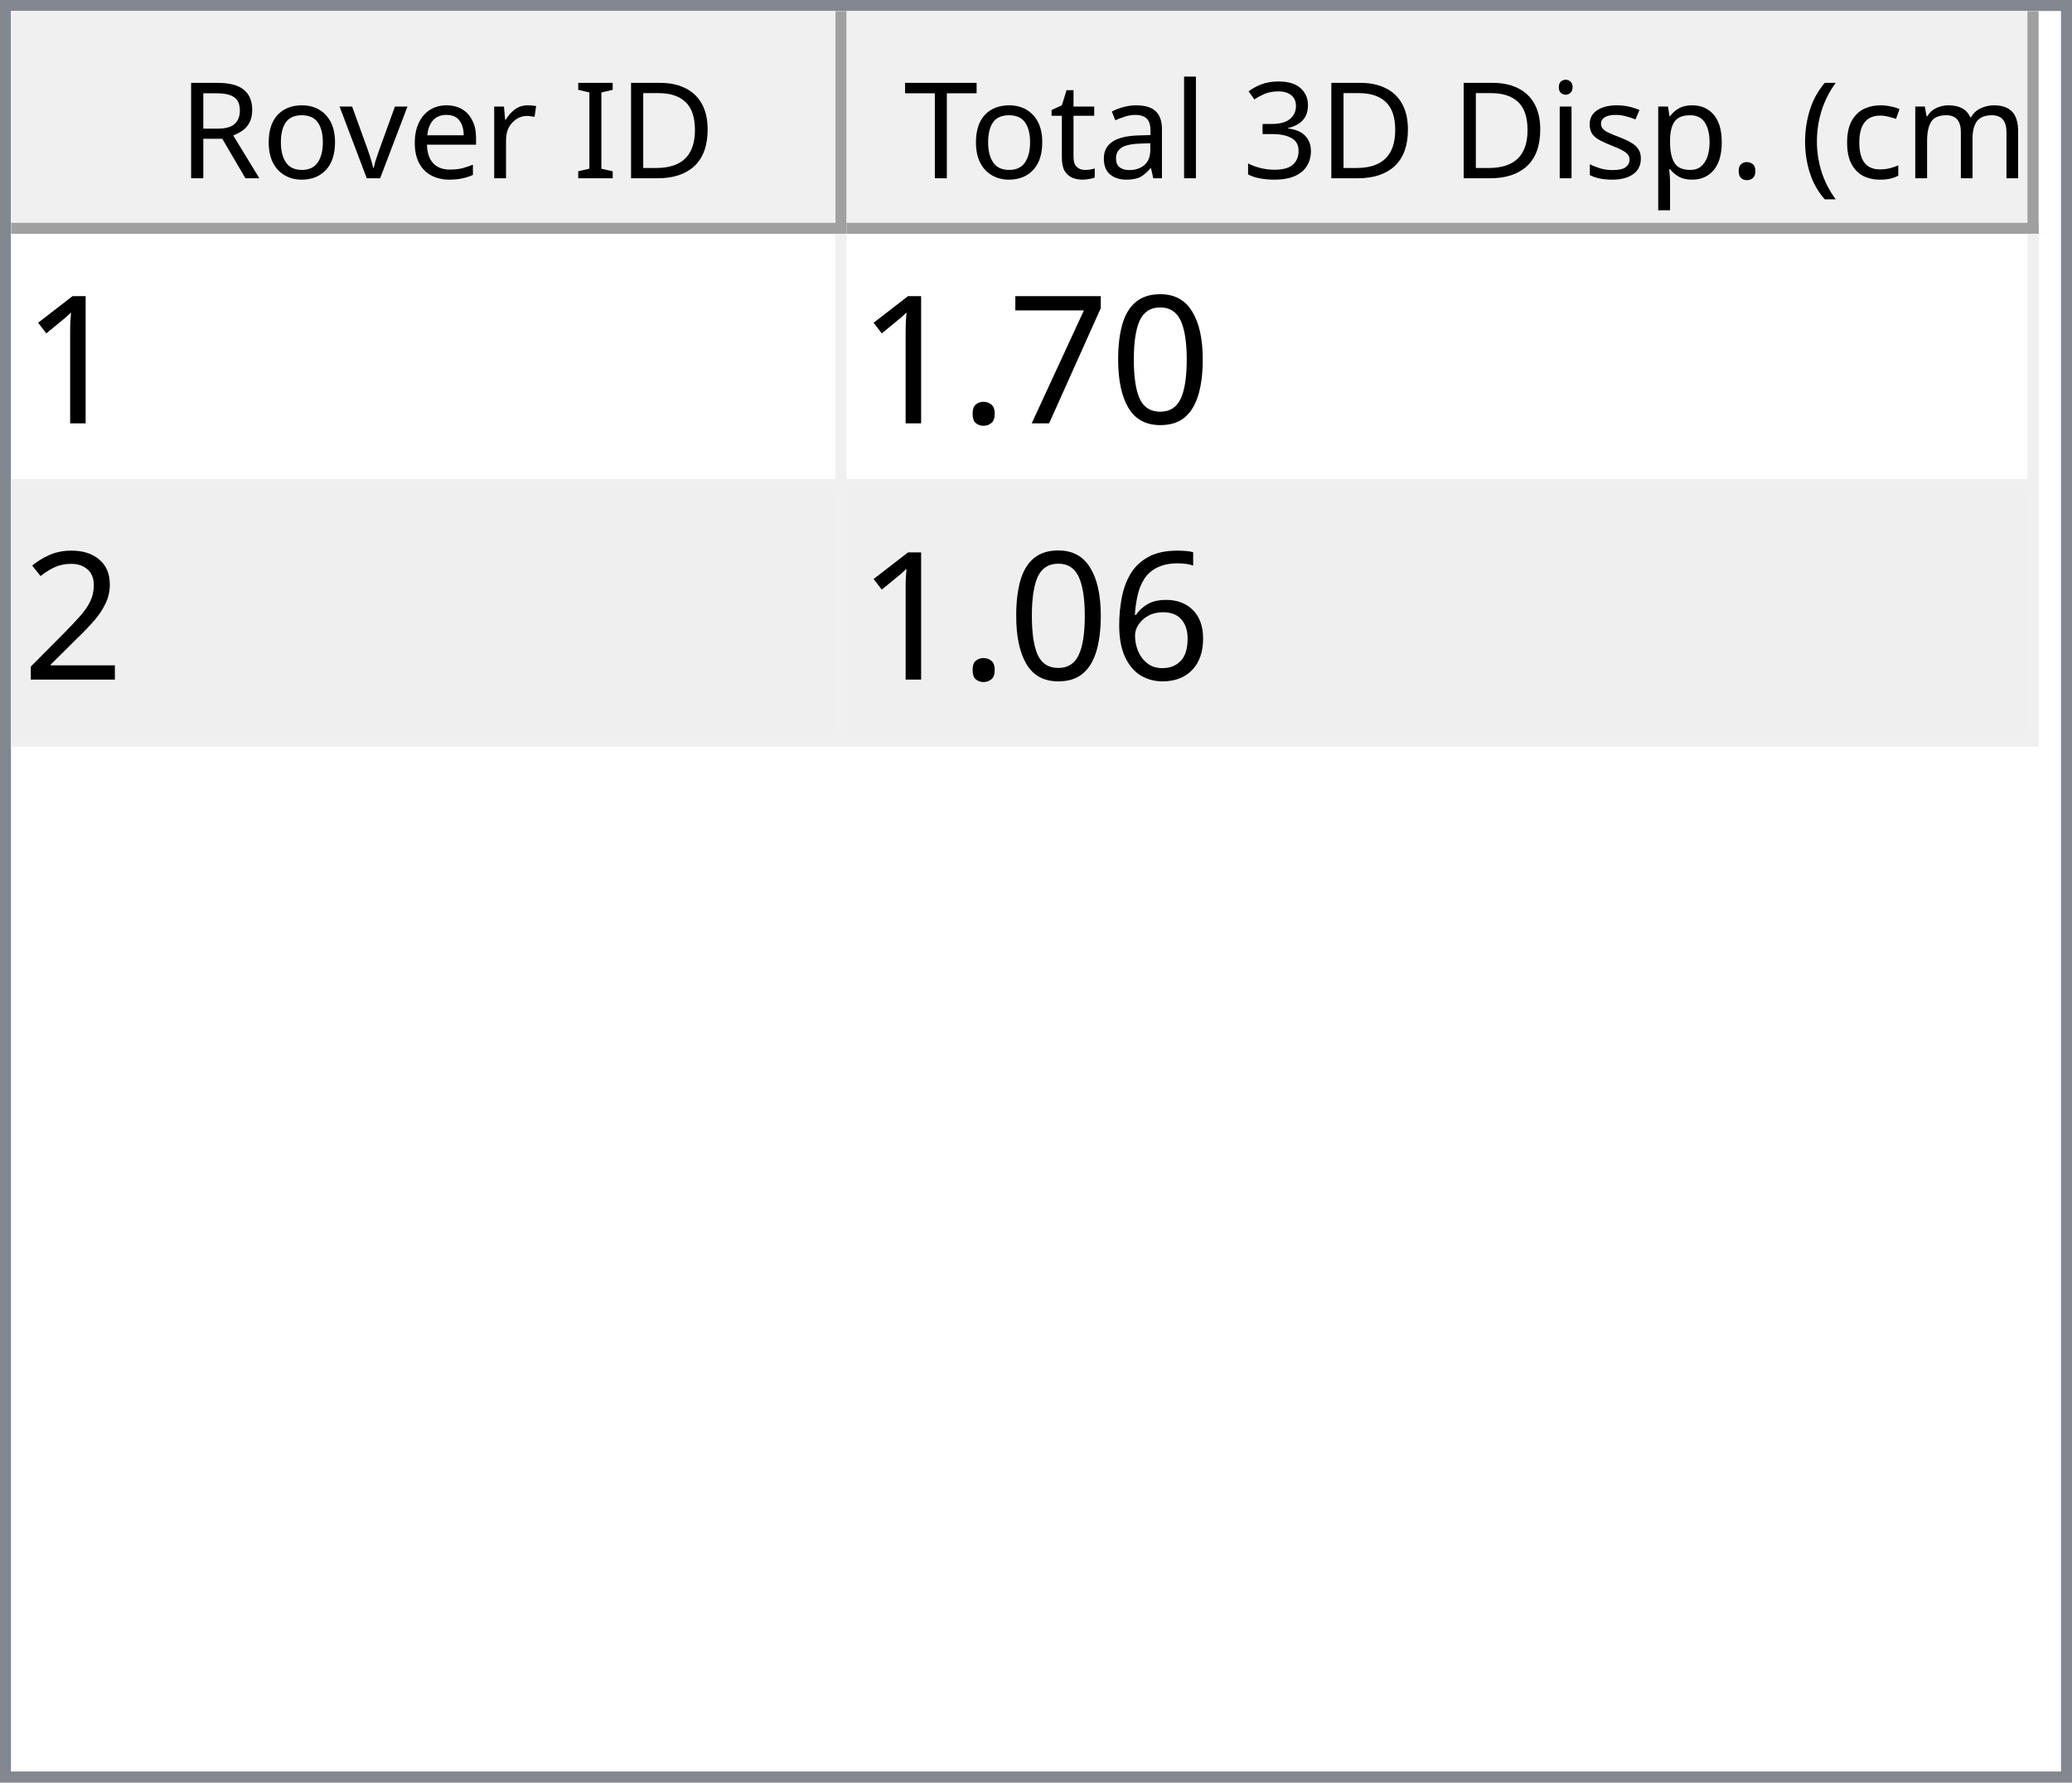
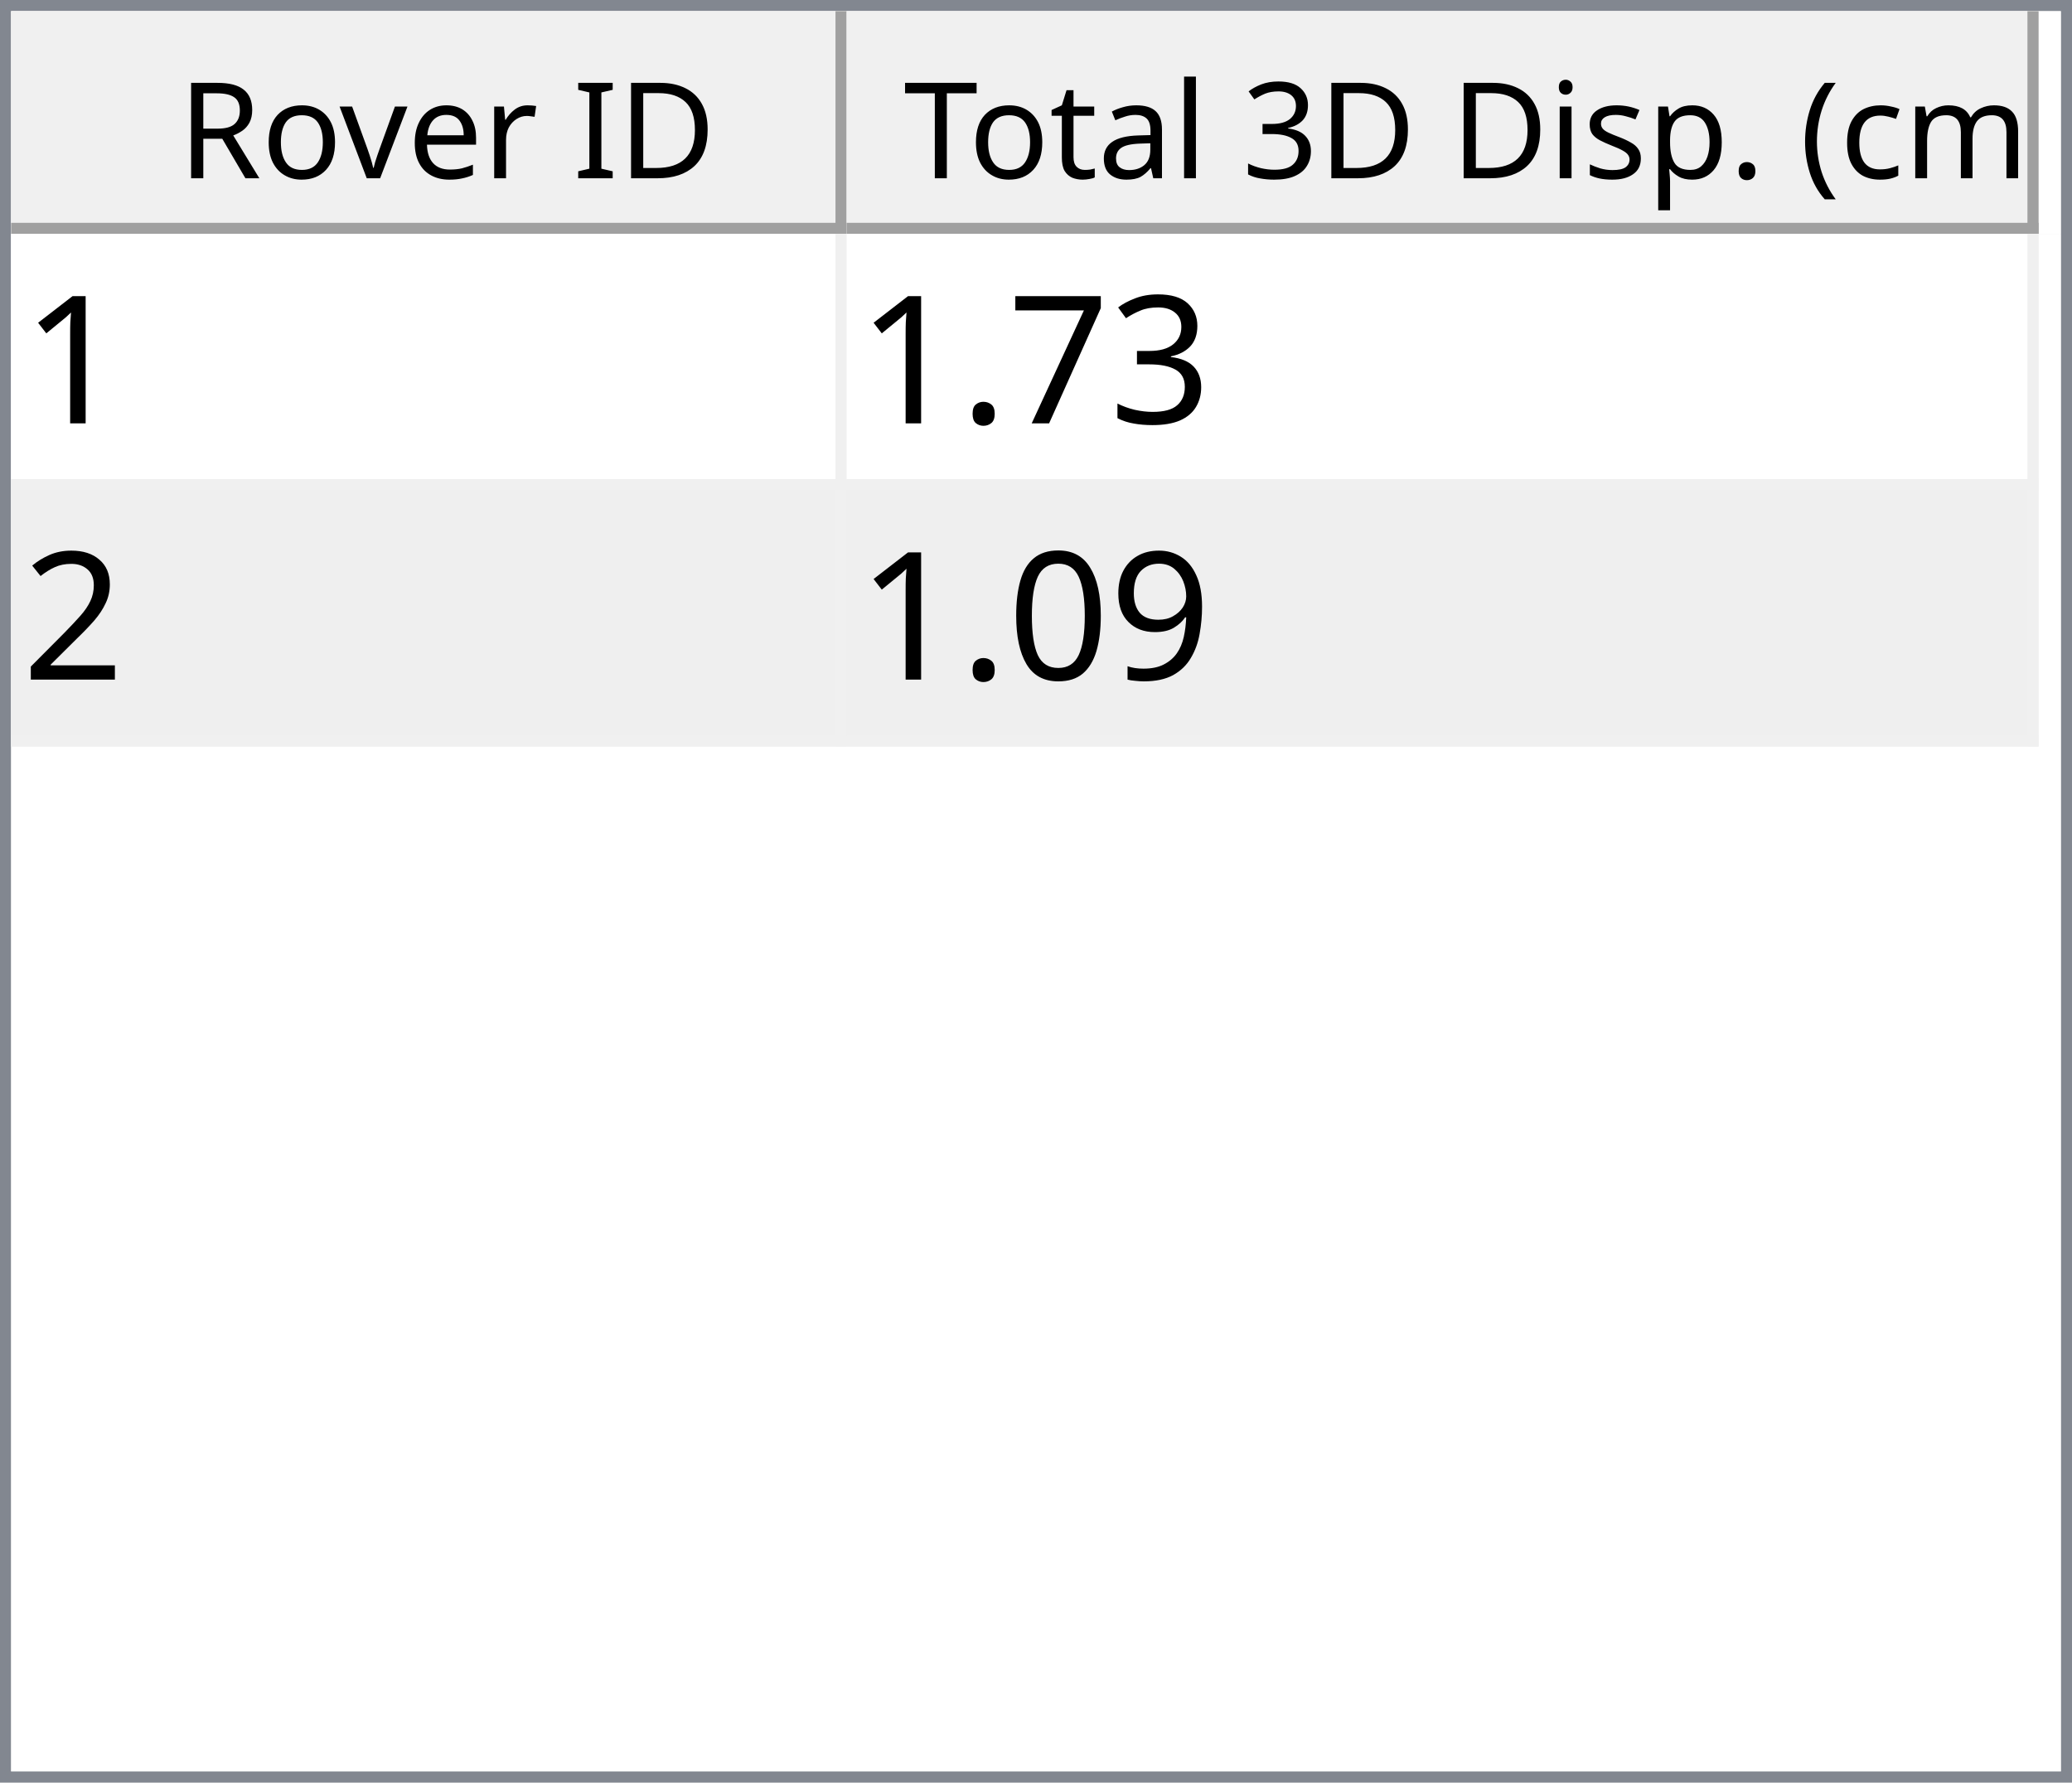
<svg xmlns="http://www.w3.org/2000/svg" style="fill-opacity:1; color-rendering:auto; color-interpolation:auto; text-rendering:auto; stroke:black; stroke-linecap:square; stroke-miterlimit:10; shape-rendering:auto; stroke-opacity:1; fill:black; stroke-dasharray:none; font-weight:normal; stroke-width:1; font-family:'Dialog'; font-style:normal; stroke-linejoin:miter; font-size:12px; stroke-dashoffset:0; image-rendering:auto;" width="186" height="160">
  <defs id="genericDefs" />
  <g>
    <defs id="defs1">
      <clipPath clipPathUnits="userSpaceOnUse" id="clipPath1">
        <path d="M0 0 L186 0 L186 160 L0 160 L0 0 Z" />
      </clipPath>
      <clipPath clipPathUnits="userSpaceOnUse" id="clipPath2">
        <path d="M0 0 L0 160 L186 160 L186 0 Z" />
      </clipPath>
      <clipPath clipPathUnits="userSpaceOnUse" id="clipPath3">
        <path d="M0 0 L0 20 L184 20 L184 0 Z" />
      </clipPath>
      <clipPath clipPathUnits="userSpaceOnUse" id="clipPath4">
        <path d="M0 0 L0 20 L75 20 L75 0 Z" />
      </clipPath>
      <clipPath clipPathUnits="userSpaceOnUse" id="clipPath5">
        <path d="M1 1 L1 19 L74 19 L74 1 Z" />
      </clipPath>
      <clipPath clipPathUnits="userSpaceOnUse" id="clipPath6">
        <path d="M0 0 L0 18 L73 18 L73 0 Z" />
      </clipPath>
      <clipPath clipPathUnits="userSpaceOnUse" id="clipPath7">
        <path d="M-0.5 -0.5 L-0.5 19.5 L74.5 19.5 L74.5 -0.5 Z" />
      </clipPath>
      <clipPath clipPathUnits="userSpaceOnUse" id="clipPath8">
        <path d="M0 0 L0 20 L107 20 L107 0 Z" />
      </clipPath>
      <clipPath clipPathUnits="userSpaceOnUse" id="clipPath9">
        <path d="M1 1 L1 19 L106 19 L106 1 Z" />
      </clipPath>
      <clipPath clipPathUnits="userSpaceOnUse" id="clipPath10">
        <path d="M0 0 L0 18 L105 18 L105 0 Z" />
      </clipPath>
      <clipPath clipPathUnits="userSpaceOnUse" id="clipPath11">
        <path d="M-0.5 -0.5 L-0.5 19.5 L106.5 19.5 L106.5 -0.5 Z" />
      </clipPath>
      <clipPath clipPathUnits="userSpaceOnUse" id="clipPath12">
        <path d="M0 0 L0 138 L184 138 L184 0 Z" />
      </clipPath>
      <clipPath clipPathUnits="userSpaceOnUse" id="clipPath13">
        <path d="M0 0 L0 46 L182 46 L182 0 Z" />
      </clipPath>
      <clipPath clipPathUnits="userSpaceOnUse" id="clipPath14">
        <path d="M-0.5 -0.5 L-0.5 45.5 L181.5 45.5 L181.5 -0.5 Z" />
      </clipPath>
      <clipPath clipPathUnits="userSpaceOnUse" id="clipPath15">
        <path d="M0 0 L0 22 L74 22 L74 0 Z" />
      </clipPath>
      <clipPath clipPathUnits="userSpaceOnUse" id="clipPath16">
        <path d="M0 0 L0 22 L106 22 L106 0 Z" />
      </clipPath>
      <font horiz-adv-x="64.551" id="font1">
        <font-face ascent="107.91" descent="25.098" units-per-em="100" style="font-style:normal; font-family:Segoe UI; font-weight:normal;" />
        <missing-glyph horiz-adv-x="64.551" d="M8.109 0 L8.109 68.266 L56.453 68.266 L56.453 0 L8.109 0 ZM15.328 7.234 L49.219 7.234 L49.219 61.031 L15.328 61.031 L15.328 7.234 Z" />
        <glyph unicode="D" horiz-adv-x="70.117" d="M9.188 0 L9.188 70.016 L28.516 70.016 Q65.531 70.016 65.531 35.891 Q65.531 19.672 55.25 9.836 Q44.969 0 27.734 0 L9.188 0 ZM17.391 62.594 L17.391 7.422 L27.828 7.422 Q41.609 7.422 49.273 14.797 Q56.938 22.172 56.938 35.688 Q56.938 62.594 28.328 62.594 L17.391 62.594 Z" />
        <glyph unicode="I" horiz-adv-x="26.611" d="M17.391 0 L9.188 0 L9.188 70.016 L17.391 70.016 L17.391 0 Z" />
        <glyph unicode=" " horiz-adv-x="27.393" d="" />
        <glyph unicode="r" horiz-adv-x="34.766" d="M34.188 41.891 Q32.078 43.5 28.125 43.5 Q23 43.5 19.555 38.672 Q16.109 33.844 16.109 25.484 L16.109 0 L8.109 0 L8.109 50 L16.109 50 L16.109 39.703 L16.312 39.703 Q18.016 44.969 21.531 47.922 Q25.047 50.875 29.391 50.875 Q32.516 50.875 34.188 50.203 L34.188 41.891 Z" />
        <glyph unicode="e" horiz-adv-x="52.295" d="M48.297 23 L12.984 23 Q13.188 14.656 17.484 10.109 Q21.781 5.562 29.297 5.562 Q37.75 5.562 44.828 11.141 L44.828 3.609 Q38.234 -1.172 27.391 -1.172 Q16.797 -1.172 10.742 5.641 Q4.688 12.453 4.688 24.812 Q4.688 36.469 11.305 43.82 Q17.922 51.172 27.734 51.172 Q37.547 51.172 42.922 44.828 Q48.297 38.484 48.297 27.203 L48.297 23 ZM40.094 29.781 Q40.047 36.719 36.75 40.578 Q33.453 44.438 27.594 44.438 Q21.922 44.438 17.969 40.383 Q14.016 36.328 13.094 29.781 L40.094 29.781 Z" />
        <glyph unicode="v" horiz-adv-x="47.9" d="M47.406 50 L27.484 0 L19.625 0 L0.688 50 L9.469 50 L22.172 13.672 Q23.578 9.672 23.922 6.688 L24.125 6.688 Q24.609 10.453 25.688 13.484 L38.969 50 L47.406 50 Z" />
        <glyph unicode="o" horiz-adv-x="58.594" d="M29 -1.172 Q17.922 -1.172 11.305 5.836 Q4.688 12.844 4.688 24.422 Q4.688 37.016 11.57 44.094 Q18.453 51.172 30.172 51.172 Q41.359 51.172 47.633 44.289 Q53.906 37.406 53.906 25.203 Q53.906 13.234 47.141 6.031 Q40.375 -1.172 29 -1.172 ZM29.594 44.438 Q21.875 44.438 17.383 39.188 Q12.891 33.938 12.891 24.703 Q12.891 15.828 17.43 10.695 Q21.969 5.562 29.594 5.562 Q37.359 5.562 41.531 10.594 Q45.703 15.625 45.703 24.906 Q45.703 34.281 41.531 39.359 Q37.359 44.438 29.594 44.438 Z" />
        <glyph unicode="R" horiz-adv-x="59.814" d="M59.375 0 L49.609 0 L37.891 19.625 Q36.281 22.359 34.766 24.289 Q33.25 26.219 31.664 27.438 Q30.078 28.656 28.25 29.219 Q26.422 29.781 24.125 29.781 L17.391 29.781 L17.391 0 L9.188 0 L9.188 70.016 L30.078 70.016 Q34.672 70.016 38.555 68.867 Q42.438 67.719 45.289 65.375 Q48.141 63.031 49.758 59.547 Q51.375 56.062 51.375 51.375 Q51.375 47.703 50.273 44.656 Q49.172 41.609 47.148 39.211 Q45.125 36.812 42.266 35.133 Q39.406 33.453 35.844 32.516 L35.844 32.328 Q37.594 31.547 38.891 30.547 Q40.188 29.547 41.359 28.18 Q42.531 26.812 43.68 25.078 Q44.828 23.344 46.234 21.047 L59.375 0 ZM17.391 62.594 L17.391 37.203 L28.516 37.203 Q31.594 37.203 34.203 38.133 Q36.812 39.062 38.719 40.797 Q40.625 42.531 41.703 45.047 Q42.781 47.562 42.781 50.688 Q42.781 56.297 39.141 59.445 Q35.5 62.594 28.609 62.594 L17.391 62.594 Z" />
        <glyph unicode=")" horiz-adv-x="30.176" d="M8.297 -15.922 L1.172 -15.922 Q16.406 2.344 16.406 26.812 Q16.406 51.469 1.078 70.016 L8.297 70.016 Q23.531 52.156 23.531 26.703 Q23.531 1.375 8.297 -15.922 Z" />
        <glyph unicode="m" horiz-adv-x="86.133" d="M79.109 0 L71.094 0 L71.094 28.719 Q71.094 37.016 68.531 40.727 Q65.969 44.438 59.906 44.438 Q54.781 44.438 51.195 39.75 Q47.609 35.062 47.609 28.516 L47.609 0 L39.594 0 L39.594 29.688 Q39.594 44.438 28.219 44.438 Q22.953 44.438 19.531 40.016 Q16.109 35.594 16.109 28.516 L16.109 0 L8.109 0 L8.109 50 L16.109 50 L16.109 42.094 L16.312 42.094 Q21.625 51.172 31.844 51.172 Q36.969 51.172 40.773 48.312 Q44.578 45.453 46 40.828 Q51.562 51.172 62.594 51.172 Q79.109 51.172 79.109 30.812 L79.109 0 Z" />
        <glyph unicode="c" horiz-adv-x="46.191" d="M42.188 2.297 Q36.422 -1.172 28.516 -1.172 Q17.828 -1.172 11.258 5.789 Q4.688 12.75 4.688 23.828 Q4.688 36.188 11.766 43.68 Q18.844 51.172 30.672 51.172 Q37.25 51.172 42.281 48.734 L42.281 40.531 Q36.719 44.438 30.375 44.438 Q22.703 44.438 17.797 38.945 Q12.891 33.453 12.891 24.516 Q12.891 15.719 17.508 10.641 Q22.125 5.562 29.891 5.562 Q36.422 5.562 42.188 9.906 L42.188 2.297 Z" />
        <glyph unicode="(" horiz-adv-x="30.176" d="M29.109 -15.922 L21.969 -15.922 Q6.844 1.375 6.844 26.703 Q6.844 52.156 21.969 70.016 L29.203 70.016 Q13.875 51.469 13.875 26.812 Q13.875 2.344 29.109 -15.922 Z" />
        <glyph unicode="." horiz-adv-x="21.68" d="M10.891 -1.078 Q8.641 -1.078 7.055 0.539 Q5.469 2.156 5.469 4.391 Q5.469 6.641 7.055 8.273 Q8.641 9.906 10.891 9.906 Q13.188 9.906 14.797 8.273 Q16.406 6.641 16.406 4.391 Q16.406 2.156 14.797 0.539 Q13.188 -1.078 10.891 -1.078 Z" />
        <glyph unicode="p" horiz-adv-x="58.789" d="M16.312 7.234 L16.109 7.234 L16.109 -23 L8.109 -23 L8.109 50 L16.109 50 L16.109 41.219 L16.312 41.219 Q22.219 51.172 33.594 51.172 Q43.266 51.172 48.688 44.461 Q54.109 37.75 54.109 26.469 Q54.109 13.922 48 6.375 Q41.891 -1.172 31.297 -1.172 Q21.578 -1.172 16.312 7.234 ZM16.109 27.391 L16.109 20.406 Q16.109 14.203 20.141 9.883 Q24.172 5.562 30.375 5.562 Q37.641 5.562 41.773 11.133 Q45.906 16.703 45.906 26.609 Q45.906 34.969 42.047 39.703 Q38.188 44.438 31.594 44.438 Q24.609 44.438 20.359 39.578 Q16.109 34.719 16.109 27.391 Z" />
        <glyph unicode="s" horiz-adv-x="42.432" d="M5.078 1.812 L5.078 10.406 Q11.625 5.562 19.484 5.562 Q30.031 5.562 30.031 12.594 Q30.031 14.594 29.125 15.992 Q28.219 17.391 26.68 18.461 Q25.141 19.531 23.07 20.383 Q21 21.234 18.609 22.172 Q15.281 23.484 12.766 24.828 Q10.25 26.172 8.57 27.859 Q6.891 29.547 6.031 31.695 Q5.172 33.844 5.172 36.719 Q5.172 40.234 6.789 42.945 Q8.406 45.656 11.086 47.484 Q13.766 49.312 17.211 50.242 Q20.656 51.172 24.312 51.172 Q30.812 51.172 35.938 48.922 L35.938 40.828 Q30.422 44.438 23.25 44.438 Q21 44.438 19.195 43.922 Q17.391 43.406 16.094 42.477 Q14.797 41.547 14.086 40.258 Q13.375 38.969 13.375 37.406 Q13.375 35.453 14.086 34.133 Q14.797 32.812 16.164 31.789 Q17.531 30.766 19.484 29.938 Q21.438 29.109 23.922 28.125 Q27.25 26.859 29.883 25.516 Q32.516 24.172 34.375 22.484 Q36.234 20.797 37.234 18.602 Q38.234 16.406 38.234 13.375 Q38.234 9.672 36.602 6.938 Q34.969 4.203 32.234 2.398 Q29.5 0.594 25.93 -0.289 Q22.359 -1.172 18.453 -1.172 Q10.75 -1.172 5.078 1.812 Z" />
        <glyph unicode="i" horiz-adv-x="24.219" d="M12.203 62.703 Q10.062 62.703 8.547 64.164 Q7.031 65.625 7.031 67.875 Q7.031 70.125 8.547 71.609 Q10.062 73.094 12.203 73.094 Q14.406 73.094 15.945 71.609 Q17.484 70.125 17.484 67.875 Q17.484 65.719 15.945 64.211 Q14.406 62.703 12.203 62.703 ZM16.109 0 L8.109 0 L8.109 50 L16.109 50 L16.109 0 Z" />
        <glyph unicode="3" horiz-adv-x="53.906" d="M46.531 19.828 Q46.531 15.094 44.75 11.211 Q42.969 7.328 39.719 4.57 Q36.469 1.812 31.93 0.297 Q27.391 -1.219 21.922 -1.219 Q11.922 -1.219 6 2.594 L6 11.188 Q13.094 5.609 22.219 5.609 Q25.875 5.609 28.828 6.539 Q31.781 7.469 33.906 9.227 Q36.031 10.984 37.18 13.477 Q38.328 15.969 38.328 19.094 Q38.328 32.812 18.797 32.812 L12.984 32.812 L12.984 39.594 L18.5 39.594 Q35.797 39.594 35.797 52.484 Q35.797 64.406 22.609 64.406 Q15.188 64.406 8.688 59.422 L8.688 67.188 Q15.375 71.188 24.609 71.188 Q29 71.188 32.57 69.969 Q36.141 68.75 38.68 66.555 Q41.219 64.359 42.609 61.281 Q44 58.203 44 54.5 Q44 40.672 30.031 36.719 L30.031 36.531 Q33.594 36.141 36.625 34.797 Q39.656 33.453 41.852 31.305 Q44.047 29.156 45.289 26.25 Q46.531 23.344 46.531 19.828 Z" />
        <glyph unicode="l" horiz-adv-x="24.219" d="M16.109 0 L8.109 0 L8.109 74.031 L16.109 74.031 L16.109 0 Z" />
        <glyph unicode="a" horiz-adv-x="50.879" d="M43.891 0 L35.891 0 L35.891 7.812 L35.688 7.812 Q30.469 -1.172 20.312 -1.172 Q12.844 -1.172 8.617 2.781 Q4.391 6.734 4.391 13.281 Q4.391 27.297 20.906 29.594 L35.891 31.688 Q35.891 44.438 25.594 44.438 Q16.547 44.438 9.281 38.281 L9.281 46.484 Q16.656 51.172 26.266 51.172 Q43.891 51.172 43.891 32.516 L43.891 0 ZM35.891 25.297 L23.828 23.641 Q18.266 22.859 15.43 20.875 Q12.594 18.891 12.594 13.875 Q12.594 10.203 15.211 7.883 Q17.828 5.562 22.172 5.562 Q28.125 5.562 32.008 9.742 Q35.891 13.922 35.891 20.312 L35.891 25.297 Z" />
        <glyph unicode="t" horiz-adv-x="33.887" d="M31.297 0.484 Q28.469 -1.078 23.828 -1.078 Q10.688 -1.078 10.688 13.578 L10.688 43.172 L2.094 43.172 L2.094 50 L10.688 50 L10.688 62.203 L18.703 64.797 L18.703 50 L31.297 50 L31.297 43.172 L18.703 43.172 L18.703 14.984 Q18.703 9.969 20.414 7.82 Q22.125 5.672 26.078 5.672 Q29.109 5.672 31.297 7.328 L31.297 0.484 Z" />
        <glyph unicode="T" horiz-adv-x="52.393" d="M50.594 62.594 L30.375 62.594 L30.375 0 L22.172 0 L22.172 62.594 L2 62.594 L2 70.016 L50.594 70.016 L50.594 62.594 Z" />
      </font>
      <font horiz-adv-x="75.0" id="font2">
        <font-face ascent="100.537" descent="21.973" units-per-em="100" style="font-style:normal; font-family:sans-serif; font-weight:normal;" />
        <missing-glyph horiz-adv-x="75.0" d="M12.5 0 L12.5 62.5 L62.5 62.5 L62.5 0 L12.5 0 ZM14.062 1.562 L60.938 1.562 L60.938 60.938 L14.062 60.938 L14.062 1.562 Z" />
        <glyph unicode="1" horiz-adv-x="55.615" d="M37.25 0 L28.469 0 L28.469 56 Q25.297 52.984 20.141 49.953 Q14.984 46.922 10.891 45.406 L10.891 53.906 Q18.266 57.375 23.781 62.305 Q29.297 67.234 31.594 71.875 L37.25 71.875 L37.25 0 Z" />
-         <glyph unicode="0" horiz-adv-x="55.615" d="M4.156 35.297 Q4.156 48 6.766 55.742 Q9.375 63.484 14.523 67.68 Q19.672 71.875 27.484 71.875 Q33.25 71.875 37.594 69.555 Q41.938 67.234 44.773 62.867 Q47.609 58.5 49.219 52.227 Q50.828 45.953 50.828 35.297 Q50.828 22.703 48.242 14.969 Q45.656 7.234 40.508 3.008 Q35.359 -1.219 27.484 -1.219 Q17.141 -1.219 11.234 6.203 Q4.156 15.141 4.156 35.297 ZM13.188 35.297 Q13.188 17.672 17.312 11.836 Q21.438 6 27.484 6 Q33.547 6 37.672 11.859 Q41.797 17.719 41.797 35.297 Q41.797 52.984 37.672 58.789 Q33.547 64.594 27.391 64.594 Q21.344 64.594 17.719 59.469 Q13.188 52.938 13.188 35.297 Z" />
+         <glyph unicode="3" horiz-adv-x="55.615" d="M4.203 18.891 L12.984 20.062 Q14.5 12.594 18.141 9.297 Q21.781 6 27 6 Q33.203 6 37.477 10.297 Q41.75 14.594 41.75 20.953 Q41.75 27 37.797 30.93 Q33.844 34.859 27.734 34.859 Q25.25 34.859 21.531 33.891 L22.516 41.609 Q23.391 41.5 23.922 41.5 Q29.547 41.5 34.039 44.43 Q38.531 47.359 38.531 53.469 Q38.531 58.297 35.258 61.477 Q31.984 64.656 26.812 64.656 Q21.688 64.656 18.266 61.43 Q14.844 58.203 13.875 51.766 L5.078 53.328 Q6.688 62.156 12.398 67.016 Q18.109 71.875 26.609 71.875 Q32.469 71.875 37.398 69.359 Q42.328 66.844 44.945 62.5 Q47.562 58.156 47.562 53.266 Q47.562 48.641 45.07 44.828 Q42.578 41.016 37.703 38.766 Q44.047 37.312 47.562 32.695 Q51.078 28.078 51.078 21.141 Q51.078 11.766 44.242 5.25 Q37.406 -1.266 26.953 -1.266 Q17.531 -1.266 11.305 4.352 Q5.078 9.969 4.203 18.891 Z" />
        <glyph unicode="7" horiz-adv-x="55.615" d="M4.734 62.203 L4.734 70.656 L51.078 70.656 L51.078 63.812 Q44.234 56.547 37.523 44.484 Q30.812 32.422 27.156 19.672 Q24.516 10.688 23.781 0 L14.75 0 Q14.891 8.453 18.062 20.414 Q21.234 32.375 27.172 43.484 Q33.109 54.594 39.797 62.203 L4.734 62.203 Z" />
        <glyph unicode="." horiz-adv-x="27.783" d="M9.078 0 L9.078 10.016 L19.094 10.016 L19.094 0 L9.078 0 Z" />
        <glyph unicode="2" horiz-adv-x="55.615" d="M50.344 8.453 L50.344 0 L3.031 0 Q2.938 3.172 4.047 6.109 Q5.859 10.938 9.836 15.625 Q13.812 20.312 21.344 26.469 Q33.016 36.031 37.117 41.625 Q41.219 47.219 41.219 52.203 Q41.219 57.422 37.477 61.008 Q33.734 64.594 27.734 64.594 Q21.391 64.594 17.578 60.789 Q13.766 56.984 13.719 50.25 L4.688 51.172 Q5.609 61.281 11.664 66.578 Q17.719 71.875 27.938 71.875 Q38.234 71.875 44.242 66.164 Q50.25 60.453 50.25 52 Q50.25 47.703 48.492 43.555 Q46.734 39.406 42.656 34.812 Q38.578 30.219 29.109 22.219 Q21.188 15.578 18.945 13.211 Q16.703 10.844 15.234 8.453 L50.344 8.453 Z" />
-         <glyph unicode="6" horiz-adv-x="55.615" d="M49.75 54.047 L41.016 53.375 Q39.844 58.547 37.703 60.891 Q34.125 64.656 28.906 64.656 Q24.703 64.656 21.531 62.312 Q17.391 59.281 14.992 53.469 Q12.594 47.656 12.5 36.922 Q15.672 41.75 20.266 44.094 Q24.859 46.438 29.891 46.438 Q38.672 46.438 44.852 39.969 Q51.031 33.5 51.031 23.25 Q51.031 16.5 48.125 10.719 Q45.219 4.938 40.141 1.859 Q35.062 -1.219 28.609 -1.219 Q17.625 -1.219 10.695 6.859 Q3.766 14.938 3.766 33.5 Q3.766 54.25 11.422 63.672 Q18.109 71.875 29.438 71.875 Q37.891 71.875 43.289 67.141 Q48.688 62.406 49.75 54.047 ZM13.875 23.188 Q13.875 18.656 15.797 14.508 Q17.719 10.359 21.188 8.18 Q24.656 6 28.469 6 Q34.031 6 38.039 10.492 Q42.047 14.984 42.047 22.703 Q42.047 30.125 38.086 34.398 Q34.125 38.672 28.125 38.672 Q22.172 38.672 18.023 34.398 Q13.875 30.125 13.875 23.188 Z" />
+         <glyph unicode="9" horiz-adv-x="55.615" d="M5.469 16.547 L13.922 17.328 Q14.984 11.375 18.016 8.688 Q21.047 6 25.781 6 Q29.828 6 32.883 7.859 Q35.938 9.719 37.891 12.82 Q39.844 15.922 41.164 21.195 Q42.484 26.469 42.484 31.938 Q42.484 32.516 42.438 33.688 Q39.797 29.5 35.234 26.883 Q30.672 24.266 25.344 24.266 Q16.453 24.266 10.305 30.711 Q4.156 37.156 4.156 47.703 Q4.156 58.594 10.578 65.234 Q17 71.875 26.656 71.875 Q33.641 71.875 39.43 68.117 Q45.219 64.359 48.219 57.398 Q51.219 50.438 51.219 37.25 Q51.219 23.531 48.242 15.406 Q45.266 7.281 39.383 3.031 Q33.5 -1.219 25.594 -1.219 Q17.188 -1.219 11.867 3.445 Q6.547 8.109 5.469 16.547 ZM41.453 48.141 Q41.453 55.719 37.43 60.156 Q33.406 64.594 27.734 64.594 Q21.875 64.594 17.531 59.812 Q13.188 55.031 13.188 47.406 Q13.188 40.578 17.312 36.305 Q21.438 32.031 27.484 32.031 Q33.594 32.031 37.523 36.305 Q41.453 40.578 41.453 48.141 Z" />
+         <glyph unicode="0" horiz-adv-x="55.615" d="M4.156 35.297 Q4.156 48 6.766 55.742 Q9.375 63.484 14.523 67.68 Q19.672 71.875 27.484 71.875 Q33.25 71.875 37.594 69.555 Q41.938 67.234 44.773 62.867 Q47.609 58.5 49.219 52.227 Q50.828 45.953 50.828 35.297 Q50.828 22.703 48.242 14.969 Q45.656 7.234 40.508 3.008 Q35.359 -1.219 27.484 -1.219 Q17.141 -1.219 11.234 6.203 Q4.156 15.141 4.156 35.297 ZM13.188 35.297 Q13.188 17.672 17.312 11.836 Q21.438 6 27.484 6 Q33.547 6 37.672 11.859 Q41.797 17.719 41.797 35.297 Q41.797 52.984 37.672 58.789 Q33.547 64.594 27.391 64.594 Q21.344 64.594 17.719 59.469 Q13.188 52.938 13.188 35.297 Z" />
      </font>
    </defs>
    <g style="fill:white; stroke:white;">
      <rect x="0" y="0" width="186" style="clip-path:url(#clipPath1); stroke:none;" height="160" />
    </g>
    <g style="fill:white; text-rendering:optimizeSpeed; color-rendering:optimizeSpeed; image-rendering:optimizeSpeed; shape-rendering:crispEdges; stroke:white; color-interpolation:sRGB;">
      <rect x="0" width="186" height="160" y="0" style="stroke:none;" />
      <path style="stroke:none;" d="M0 160 L186 160 L186 0 L0 0 Z" />
    </g>
    <g style="fill:rgb(240,240,240); font-family:'Segoe UI'; stroke:rgb(240,240,240);">
      <rect x="0" y="0" width="186" style="clip-path:url(#clipPath2); stroke:none;" height="160" />
    </g>
    <g style="fill:rgb(130,135,144); font-family:'Segoe UI'; stroke:rgb(130,135,144);">
      <path d="M0 0 L186 0 L186 160 L0 160 L0 0 ZM1 1 L185 1 L185 159 L1 159 L1 1 Z" style="fill-rule:evenodd; clip-path:url(#clipPath2); stroke:none;" />
    </g>
    <g style="fill:white; font-family:'Segoe UI'; stroke:white;" transform="translate(1,1)">
      <rect x="0" y="0" width="184" style="clip-path:url(#clipPath3); stroke:none;" height="20" />
    </g>
    <g style="fill:rgb(240,240,240); font-family:'Segoe UI'; stroke:rgb(240,240,240);" transform="translate(1,1)">
      <rect x="0" y="0" width="75" style="clip-path:url(#clipPath4); stroke:none;" height="20" />
    </g>
    <g style="font-family:'Segoe UI';" transform="translate(2,2)">
      <text x="14" xml:space="preserve" y="14" style="clip-path:url(#clipPath6); stroke:none;">Rover ID</text>
    </g>
    <g style="fill:rgb(160,160,160); font-family:'Segoe UI'; stroke:rgb(160,160,160); stroke-linejoin:bevel;" transform="translate(1.5,1.5)">
      <line x1="74" x2="74" y1="0" style="fill:none; clip-path:url(#clipPath7);" y2="19" />
    </g>
    <g style="fill:rgb(160,160,160); font-family:'Segoe UI'; stroke:rgb(160,160,160); stroke-linejoin:bevel;" transform="matrix(1,0,0,1,1,1) translate(0.5,0.5)">
      <line x1="0" x2="74" y1="19" style="fill:none; clip-path:url(#clipPath7);" y2="19" />
    </g>
    <g style="fill:rgb(240,240,240); font-family:'Segoe UI'; stroke:rgb(240,240,240);" transform="translate(76,1)">
      <rect x="0" y="0" width="107" style="clip-path:url(#clipPath8); stroke:none;" height="20" />
    </g>
    <g style="font-family:'Segoe UI';" transform="translate(77,2)">
      <text x="1" xml:space="preserve" y="14" style="clip-path:url(#clipPath10); stroke:none;"> Total 3D Disp. (cm)</text>
    </g>
    <g style="fill:rgb(160,160,160); font-family:'Segoe UI'; stroke:rgb(160,160,160); stroke-linejoin:bevel;" transform="translate(76.5,1.5)">
      <line x1="106" x2="106" y1="0" style="fill:none; clip-path:url(#clipPath11);" y2="19" />
    </g>
    <g style="fill:rgb(160,160,160); font-family:'Segoe UI'; stroke:rgb(160,160,160); stroke-linejoin:bevel;" transform="matrix(1,0,0,1,76,1) translate(0.5,0.5)">
      <line x1="0" x2="106" y1="19" style="fill:none; clip-path:url(#clipPath11);" y2="19" />
    </g>
    <g style="fill:white; font-family:'Segoe UI'; stroke:white;" transform="translate(1,21)">
      <rect x="0" y="0" width="184" style="clip-path:url(#clipPath12); stroke:none;" height="138" />
    </g>
    <g style="fill:rgb(240,240,240); font-size:16px; font-family:sans-serif; stroke:rgb(240,240,240);" transform="translate(1,21)">
      <rect x="0" y="0" width="182" style="clip-path:url(#clipPath13); stroke:none;" height="46" />
      <line transform="translate(0.5,0.5)" x1="0" x2="181" y1="22" style="clip-path:url(#clipPath14); fill:none; stroke-linejoin:bevel;" y2="22" />
    </g>
    <g transform="matrix(1,0,0,1,1,21) translate(0.5,0.5)" style="fill:rgb(240,240,240); font-size:16px; font-family:sans-serif; stroke:rgb(240,240,240); stroke-linejoin:bevel;">
      <line x1="0" x2="181" y1="45" style="fill:none; clip-path:url(#clipPath14);" y2="45" />
    </g>
    <g transform="matrix(1,0,0,1,1,21) translate(0.5,0.5)" style="fill:rgb(240,240,240); font-size:16px; font-family:sans-serif; stroke:rgb(240,240,240); stroke-linejoin:bevel;">
      <line x1="74" x2="74" y1="0" style="fill:none; clip-path:url(#clipPath14);" y2="45" />
    </g>
    <g transform="matrix(1,0,0,1,1,21) translate(0.5,0.5)" style="fill:rgb(240,240,240); font-size:16px; font-family:sans-serif; stroke:rgb(240,240,240); stroke-linejoin:bevel;">
      <line x1="181" x2="181" y1="0" style="fill:none; clip-path:url(#clipPath14);" y2="45" />
    </g>
    <g style="fill:white; font-size:16px; font-family:sans-serif; stroke:white;" transform="matrix(1,0,0,1,1,21)">
      <rect x="0" y="0" width="74" style="clip-path:url(#clipPath15); stroke:none;" height="22" />
      <text x="1" y="17" style="fill:black; clip-path:url(#clipPath15); stroke:none;" xml:space="preserve">1</text>
    </g>
    <g style="fill:white; font-size:16px; font-family:sans-serif; stroke:white;" transform="matrix(1,0,0,1,1,21) translate(75,0)">
      <rect x="0" y="0" width="106" style="clip-path:url(#clipPath16); stroke:none;" height="22" />
-       <text x="1" y="17" style="fill:black; clip-path:url(#clipPath16); stroke:none;" xml:space="preserve">1.70</text>
+       <text x="1" y="17" style="fill:black; clip-path:url(#clipPath16); stroke:none;" xml:space="preserve">1.73</text>
    </g>
    <g style="fill:rgb(239,239,239); font-size:16px; font-family:sans-serif; stroke:rgb(239,239,239);" transform="matrix(1,0,0,1,1,21) translate(0,23)">
      <rect x="0" y="0" width="74" style="clip-path:url(#clipPath15); stroke:none;" height="22" />
      <text x="1" y="17" style="fill:black; clip-path:url(#clipPath15); stroke:none;" xml:space="preserve">2</text>
    </g>
    <g style="fill:rgb(239,239,239); font-size:16px; font-family:sans-serif; stroke:rgb(239,239,239);" transform="matrix(1,0,0,1,1,21) translate(75,23)">
      <rect x="0" y="0" width="106" style="clip-path:url(#clipPath16); stroke:none;" height="22" />
-       <text x="1" y="17" style="fill:black; clip-path:url(#clipPath16); stroke:none;" xml:space="preserve">1.06</text>
+       <text x="1" y="17" style="fill:black; clip-path:url(#clipPath16); stroke:none;" xml:space="preserve">1.09</text>
    </g>
  </g>
</svg>
